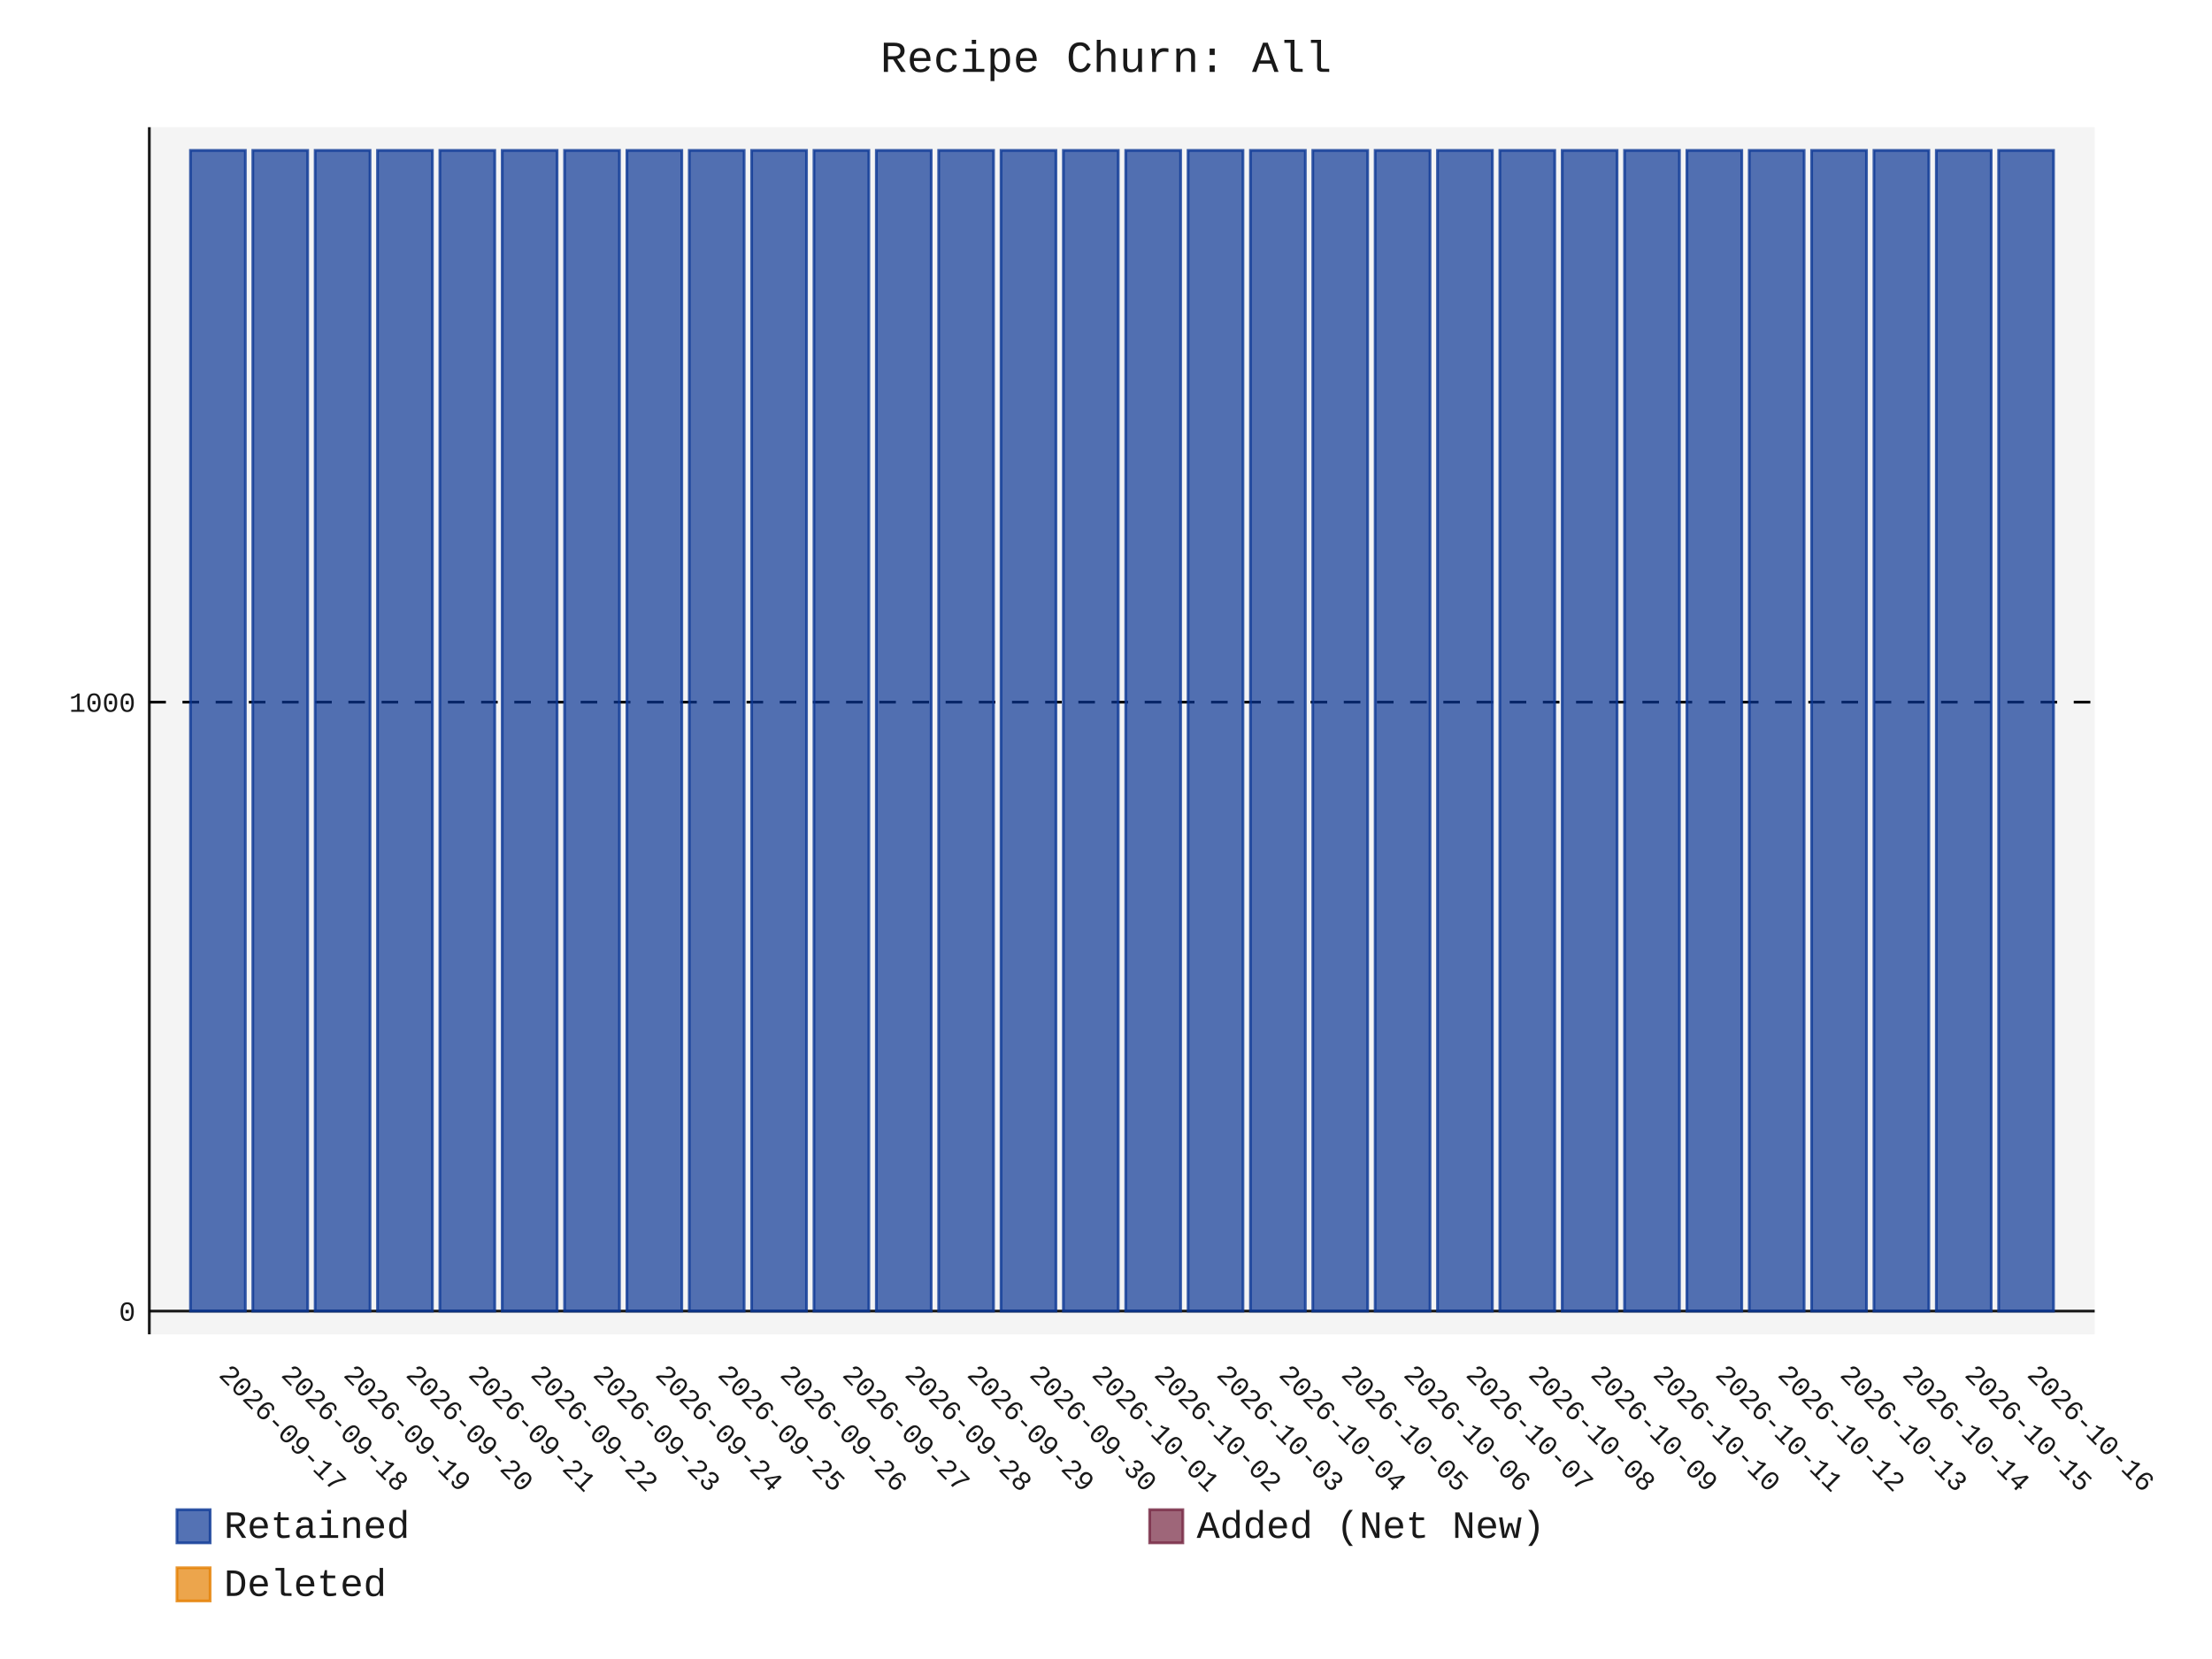
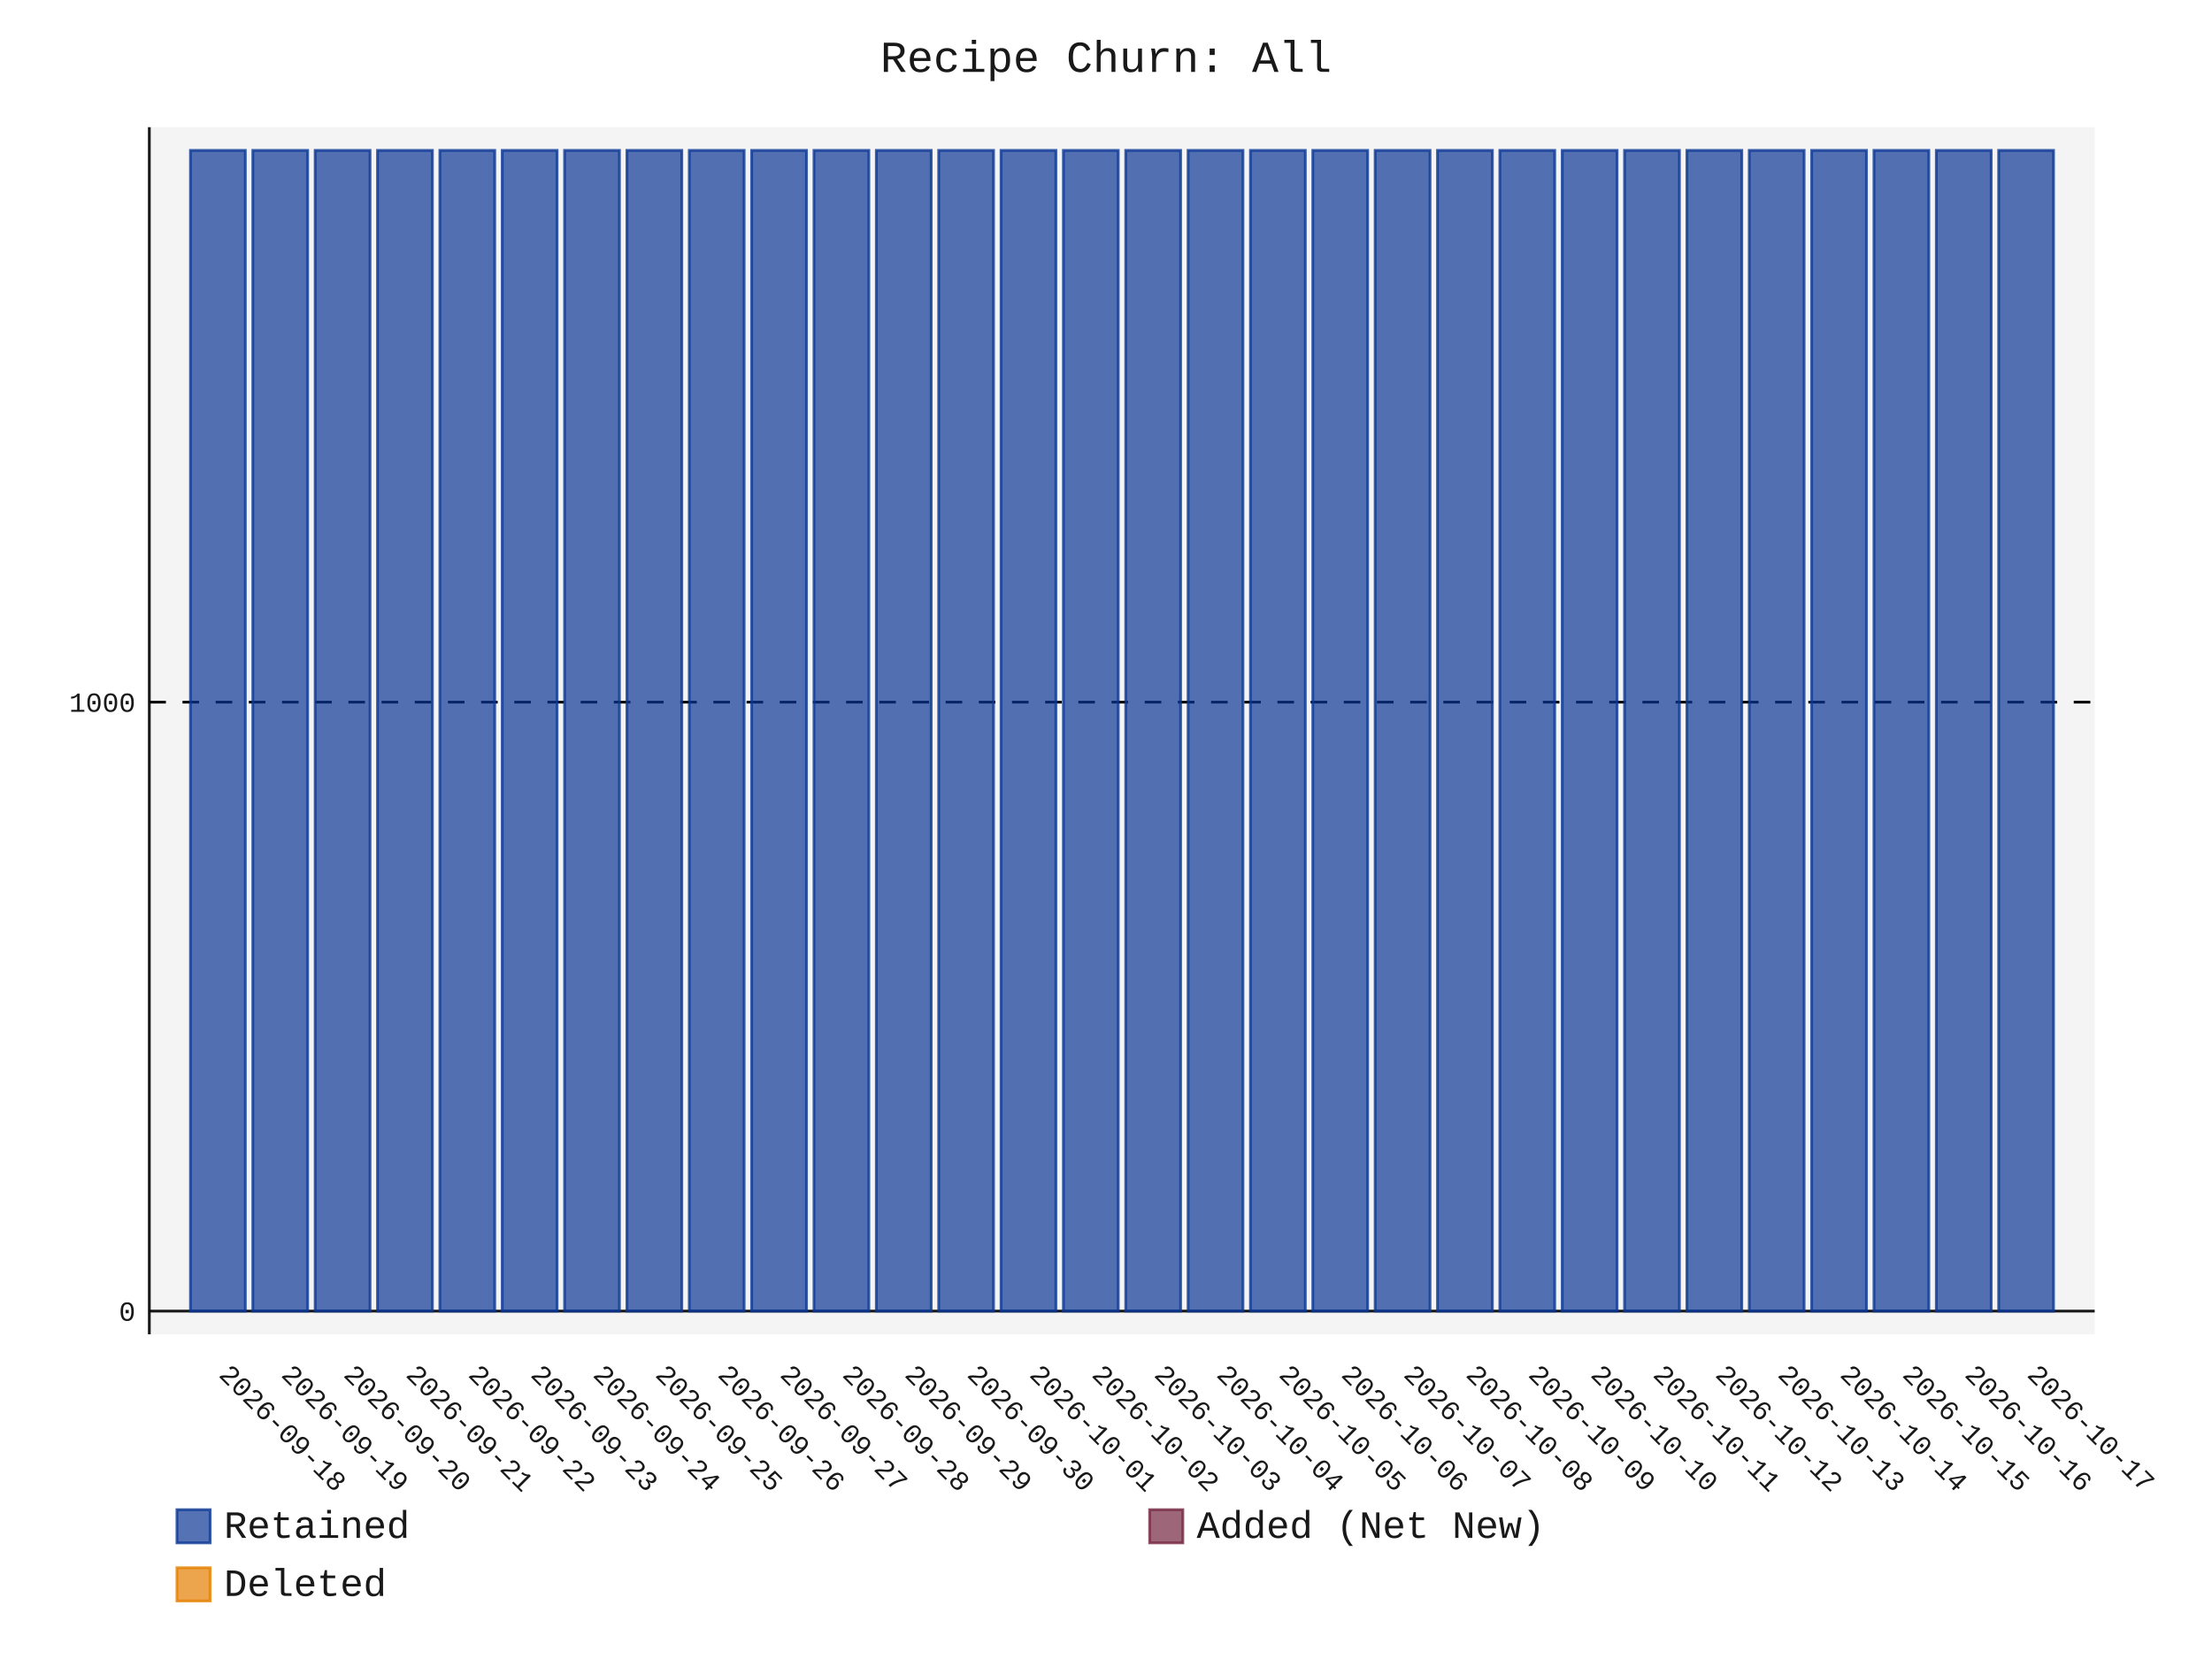
- <svg xmlns="http://www.w3.org/2000/svg" id="chart-6f9cee11-4300-421e-8a34-d2a266b400f6" class="pygal-chart" viewBox="0 0 800 600">
+ <svg xmlns="http://www.w3.org/2000/svg" id="chart-db67c842-1d50-45e3-83c5-70b9e9011704" class="pygal-chart" viewBox="0 0 800 600">
  <defs>
-     <style type="text/css">#chart-6f9cee11-4300-421e-8a34-d2a266b400f6{-webkit-user-select:none;-webkit-font-smoothing:antialiased;font-family:Consolas,"Liberation Mono",Menlo,Courier,monospace}#chart-6f9cee11-4300-421e-8a34-d2a266b400f6 .title{font-family:Consolas,"Liberation Mono",Menlo,Courier,monospace;font-size:16px}#chart-6f9cee11-4300-421e-8a34-d2a266b400f6 .legends .legend text{font-family:Consolas,"Liberation Mono",Menlo,Courier,monospace;font-size:14px}#chart-6f9cee11-4300-421e-8a34-d2a266b400f6 .axis text{font-family:Consolas,"Liberation Mono",Menlo,Courier,monospace;font-size:10px}#chart-6f9cee11-4300-421e-8a34-d2a266b400f6 .axis text.major{font-family:Consolas,"Liberation Mono",Menlo,Courier,monospace;font-size:10px}#chart-6f9cee11-4300-421e-8a34-d2a266b400f6 .text-overlay text.value{font-family:Consolas,"Liberation Mono",Menlo,Courier,monospace;font-size:16px}#chart-6f9cee11-4300-421e-8a34-d2a266b400f6 .text-overlay text.label{font-family:Consolas,"Liberation Mono",Menlo,Courier,monospace;font-size:10px}#chart-6f9cee11-4300-421e-8a34-d2a266b400f6 .tooltip{font-family:Consolas,"Liberation Mono",Menlo,Courier,monospace;font-size:14px}#chart-6f9cee11-4300-421e-8a34-d2a266b400f6 text.no_data{font-family:Consolas,"Liberation Mono",Menlo,Courier,monospace;font-size:64px}
- #chart-6f9cee11-4300-421e-8a34-d2a266b400f6{background-color:transparent}#chart-6f9cee11-4300-421e-8a34-d2a266b400f6 path,#chart-6f9cee11-4300-421e-8a34-d2a266b400f6 line,#chart-6f9cee11-4300-421e-8a34-d2a266b400f6 rect,#chart-6f9cee11-4300-421e-8a34-d2a266b400f6 circle{-webkit-transition:150ms;-moz-transition:150ms;transition:150ms}#chart-6f9cee11-4300-421e-8a34-d2a266b400f6 .graph &gt; .background{fill:transparent}#chart-6f9cee11-4300-421e-8a34-d2a266b400f6 .plot &gt; .background{fill:rgba(240,240,240,0.7)}#chart-6f9cee11-4300-421e-8a34-d2a266b400f6 .graph{fill:rgba(0,0,0,0.9)}#chart-6f9cee11-4300-421e-8a34-d2a266b400f6 text.no_data{fill:rgba(0,0,0,0.9)}#chart-6f9cee11-4300-421e-8a34-d2a266b400f6 .title{fill:rgba(0,0,0,0.9)}#chart-6f9cee11-4300-421e-8a34-d2a266b400f6 .legends .legend text{fill:rgba(0,0,0,0.9)}#chart-6f9cee11-4300-421e-8a34-d2a266b400f6 .legends .legend:hover text{fill:rgba(0,0,0,0.9)}#chart-6f9cee11-4300-421e-8a34-d2a266b400f6 .axis .line{stroke:rgba(0,0,0,0.9)}#chart-6f9cee11-4300-421e-8a34-d2a266b400f6 .axis .guide.line{stroke:rgba(0,0,0,0.5)}#chart-6f9cee11-4300-421e-8a34-d2a266b400f6 .axis .major.line{stroke:rgba(0,0,0,0.9)}#chart-6f9cee11-4300-421e-8a34-d2a266b400f6 .axis text.major{fill:rgba(0,0,0,0.9)}#chart-6f9cee11-4300-421e-8a34-d2a266b400f6 .axis.y .guides:hover .guide.line,#chart-6f9cee11-4300-421e-8a34-d2a266b400f6 .line-graph .axis.x .guides:hover .guide.line,#chart-6f9cee11-4300-421e-8a34-d2a266b400f6 .stackedline-graph .axis.x .guides:hover .guide.line,#chart-6f9cee11-4300-421e-8a34-d2a266b400f6 .xy-graph .axis.x .guides:hover .guide.line{stroke:rgba(0,0,0,0.9)}#chart-6f9cee11-4300-421e-8a34-d2a266b400f6 .axis .guides:hover text{fill:rgba(0,0,0,0.9)}#chart-6f9cee11-4300-421e-8a34-d2a266b400f6 .reactive{fill-opacity:.7;stroke-opacity:.8;stroke-width:1}#chart-6f9cee11-4300-421e-8a34-d2a266b400f6 .ci{stroke:rgba(0,0,0,0.9)}#chart-6f9cee11-4300-421e-8a34-d2a266b400f6 .reactive.active,#chart-6f9cee11-4300-421e-8a34-d2a266b400f6 .active .reactive{fill-opacity:.8;stroke-opacity:.9;stroke-width:4}#chart-6f9cee11-4300-421e-8a34-d2a266b400f6 .ci .reactive.active{stroke-width:1.5}#chart-6f9cee11-4300-421e-8a34-d2a266b400f6 .series text{fill:rgba(0,0,0,0.9)}#chart-6f9cee11-4300-421e-8a34-d2a266b400f6 .tooltip rect{fill:rgba(240,240,240,0.7);stroke:rgba(0,0,0,0.9);-webkit-transition:opacity 150ms;-moz-transition:opacity 150ms;transition:opacity 150ms}#chart-6f9cee11-4300-421e-8a34-d2a266b400f6 .tooltip .label{fill:rgba(0,0,0,0.9)}#chart-6f9cee11-4300-421e-8a34-d2a266b400f6 .tooltip .label{fill:rgba(0,0,0,0.9)}#chart-6f9cee11-4300-421e-8a34-d2a266b400f6 .tooltip .legend{font-size:.8em;fill:rgba(0,0,0,0.5)}#chart-6f9cee11-4300-421e-8a34-d2a266b400f6 .tooltip .x_label{font-size:.6em;fill:rgba(0,0,0,0.9)}#chart-6f9cee11-4300-421e-8a34-d2a266b400f6 .tooltip .xlink{font-size:.5em;text-decoration:underline}#chart-6f9cee11-4300-421e-8a34-d2a266b400f6 .tooltip .value{font-size:1.5em}#chart-6f9cee11-4300-421e-8a34-d2a266b400f6 .bound{font-size:.5em}#chart-6f9cee11-4300-421e-8a34-d2a266b400f6 .max-value{font-size:.75em;fill:rgba(0,0,0,0.5)}#chart-6f9cee11-4300-421e-8a34-d2a266b400f6 .map-element{fill:rgba(240,240,240,0.7);stroke:rgba(0,0,0,0.5) !important}#chart-6f9cee11-4300-421e-8a34-d2a266b400f6 .map-element .reactive{fill-opacity:inherit;stroke-opacity:inherit}#chart-6f9cee11-4300-421e-8a34-d2a266b400f6 .color-0,#chart-6f9cee11-4300-421e-8a34-d2a266b400f6 .color-0 a:visited{stroke:rgb(12,55,149);fill:rgb(12,55,149)}#chart-6f9cee11-4300-421e-8a34-d2a266b400f6 .color-1,#chart-6f9cee11-4300-421e-8a34-d2a266b400f6 .color-1 a:visited{stroke:rgb(117,38,65);fill:rgb(117,38,65)}#chart-6f9cee11-4300-421e-8a34-d2a266b400f6 .color-2,#chart-6f9cee11-4300-421e-8a34-d2a266b400f6 .color-2 a:visited{stroke:rgb(228,127,0);fill:rgb(228,127,0)}#chart-6f9cee11-4300-421e-8a34-d2a266b400f6 .text-overlay .color-0 text{fill:black}#chart-6f9cee11-4300-421e-8a34-d2a266b400f6 .text-overlay .color-1 text{fill:black}#chart-6f9cee11-4300-421e-8a34-d2a266b400f6 .text-overlay .color-2 text{fill:black}
- #chart-6f9cee11-4300-421e-8a34-d2a266b400f6 text.no_data{text-anchor:middle}#chart-6f9cee11-4300-421e-8a34-d2a266b400f6 .guide.line{fill:none}#chart-6f9cee11-4300-421e-8a34-d2a266b400f6 .centered{text-anchor:middle}#chart-6f9cee11-4300-421e-8a34-d2a266b400f6 .title{text-anchor:middle}#chart-6f9cee11-4300-421e-8a34-d2a266b400f6 .legends .legend text{fill-opacity:1}#chart-6f9cee11-4300-421e-8a34-d2a266b400f6 .axis.x text{text-anchor:middle}#chart-6f9cee11-4300-421e-8a34-d2a266b400f6 .axis.x:not(.web) text[transform]{text-anchor:start}#chart-6f9cee11-4300-421e-8a34-d2a266b400f6 .axis.x:not(.web) text[transform].backwards{text-anchor:end}#chart-6f9cee11-4300-421e-8a34-d2a266b400f6 .axis.y text{text-anchor:end}#chart-6f9cee11-4300-421e-8a34-d2a266b400f6 .axis.y text[transform].backwards{text-anchor:start}#chart-6f9cee11-4300-421e-8a34-d2a266b400f6 .axis.y2 text{text-anchor:start}#chart-6f9cee11-4300-421e-8a34-d2a266b400f6 .axis.y2 text[transform].backwards{text-anchor:end}#chart-6f9cee11-4300-421e-8a34-d2a266b400f6 .axis .guide.line{stroke-dasharray:4,4;stroke:black}#chart-6f9cee11-4300-421e-8a34-d2a266b400f6 .axis .major.guide.line{stroke-dasharray:6,6;stroke:black}#chart-6f9cee11-4300-421e-8a34-d2a266b400f6 .horizontal .axis.y .guide.line,#chart-6f9cee11-4300-421e-8a34-d2a266b400f6 .horizontal .axis.y2 .guide.line,#chart-6f9cee11-4300-421e-8a34-d2a266b400f6 .vertical .axis.x .guide.line{opacity:0}#chart-6f9cee11-4300-421e-8a34-d2a266b400f6 .horizontal .axis.always_show .guide.line,#chart-6f9cee11-4300-421e-8a34-d2a266b400f6 .vertical .axis.always_show .guide.line{opacity:1 !important}#chart-6f9cee11-4300-421e-8a34-d2a266b400f6 .axis.y .guides:hover .guide.line,#chart-6f9cee11-4300-421e-8a34-d2a266b400f6 .axis.y2 .guides:hover .guide.line,#chart-6f9cee11-4300-421e-8a34-d2a266b400f6 .axis.x .guides:hover .guide.line{opacity:1}#chart-6f9cee11-4300-421e-8a34-d2a266b400f6 .axis .guides:hover text{opacity:1}#chart-6f9cee11-4300-421e-8a34-d2a266b400f6 .nofill{fill:none}#chart-6f9cee11-4300-421e-8a34-d2a266b400f6 .subtle-fill{fill-opacity:.2}#chart-6f9cee11-4300-421e-8a34-d2a266b400f6 .dot{stroke-width:1px;fill-opacity:1;stroke-opacity:1}#chart-6f9cee11-4300-421e-8a34-d2a266b400f6 .dot.active{stroke-width:5px}#chart-6f9cee11-4300-421e-8a34-d2a266b400f6 .dot.negative{fill:transparent}#chart-6f9cee11-4300-421e-8a34-d2a266b400f6 text,#chart-6f9cee11-4300-421e-8a34-d2a266b400f6 tspan{stroke:none !important}#chart-6f9cee11-4300-421e-8a34-d2a266b400f6 .series text.active{opacity:1}#chart-6f9cee11-4300-421e-8a34-d2a266b400f6 .tooltip rect{fill-opacity:.95;stroke-width:.5}#chart-6f9cee11-4300-421e-8a34-d2a266b400f6 .tooltip text{fill-opacity:1}#chart-6f9cee11-4300-421e-8a34-d2a266b400f6 .showable{visibility:hidden}#chart-6f9cee11-4300-421e-8a34-d2a266b400f6 .showable.shown{visibility:visible}#chart-6f9cee11-4300-421e-8a34-d2a266b400f6 .gauge-background{fill:rgba(229,229,229,1);stroke:none}#chart-6f9cee11-4300-421e-8a34-d2a266b400f6 .bg-lines{stroke:transparent;stroke-width:2px}</style>
+     <style type="text/css">#chart-db67c842-1d50-45e3-83c5-70b9e9011704{-webkit-user-select:none;-webkit-font-smoothing:antialiased;font-family:Consolas,"Liberation Mono",Menlo,Courier,monospace}#chart-db67c842-1d50-45e3-83c5-70b9e9011704 .title{font-family:Consolas,"Liberation Mono",Menlo,Courier,monospace;font-size:16px}#chart-db67c842-1d50-45e3-83c5-70b9e9011704 .legends .legend text{font-family:Consolas,"Liberation Mono",Menlo,Courier,monospace;font-size:14px}#chart-db67c842-1d50-45e3-83c5-70b9e9011704 .axis text{font-family:Consolas,"Liberation Mono",Menlo,Courier,monospace;font-size:10px}#chart-db67c842-1d50-45e3-83c5-70b9e9011704 .axis text.major{font-family:Consolas,"Liberation Mono",Menlo,Courier,monospace;font-size:10px}#chart-db67c842-1d50-45e3-83c5-70b9e9011704 .text-overlay text.value{font-family:Consolas,"Liberation Mono",Menlo,Courier,monospace;font-size:16px}#chart-db67c842-1d50-45e3-83c5-70b9e9011704 .text-overlay text.label{font-family:Consolas,"Liberation Mono",Menlo,Courier,monospace;font-size:10px}#chart-db67c842-1d50-45e3-83c5-70b9e9011704 .tooltip{font-family:Consolas,"Liberation Mono",Menlo,Courier,monospace;font-size:14px}#chart-db67c842-1d50-45e3-83c5-70b9e9011704 text.no_data{font-family:Consolas,"Liberation Mono",Menlo,Courier,monospace;font-size:64px}
+ #chart-db67c842-1d50-45e3-83c5-70b9e9011704{background-color:transparent}#chart-db67c842-1d50-45e3-83c5-70b9e9011704 path,#chart-db67c842-1d50-45e3-83c5-70b9e9011704 line,#chart-db67c842-1d50-45e3-83c5-70b9e9011704 rect,#chart-db67c842-1d50-45e3-83c5-70b9e9011704 circle{-webkit-transition:150ms;-moz-transition:150ms;transition:150ms}#chart-db67c842-1d50-45e3-83c5-70b9e9011704 .graph &gt; .background{fill:transparent}#chart-db67c842-1d50-45e3-83c5-70b9e9011704 .plot &gt; .background{fill:rgba(240,240,240,0.7)}#chart-db67c842-1d50-45e3-83c5-70b9e9011704 .graph{fill:rgba(0,0,0,0.9)}#chart-db67c842-1d50-45e3-83c5-70b9e9011704 text.no_data{fill:rgba(0,0,0,0.9)}#chart-db67c842-1d50-45e3-83c5-70b9e9011704 .title{fill:rgba(0,0,0,0.9)}#chart-db67c842-1d50-45e3-83c5-70b9e9011704 .legends .legend text{fill:rgba(0,0,0,0.9)}#chart-db67c842-1d50-45e3-83c5-70b9e9011704 .legends .legend:hover text{fill:rgba(0,0,0,0.9)}#chart-db67c842-1d50-45e3-83c5-70b9e9011704 .axis .line{stroke:rgba(0,0,0,0.9)}#chart-db67c842-1d50-45e3-83c5-70b9e9011704 .axis .guide.line{stroke:rgba(0,0,0,0.5)}#chart-db67c842-1d50-45e3-83c5-70b9e9011704 .axis .major.line{stroke:rgba(0,0,0,0.9)}#chart-db67c842-1d50-45e3-83c5-70b9e9011704 .axis text.major{fill:rgba(0,0,0,0.9)}#chart-db67c842-1d50-45e3-83c5-70b9e9011704 .axis.y .guides:hover .guide.line,#chart-db67c842-1d50-45e3-83c5-70b9e9011704 .line-graph .axis.x .guides:hover .guide.line,#chart-db67c842-1d50-45e3-83c5-70b9e9011704 .stackedline-graph .axis.x .guides:hover .guide.line,#chart-db67c842-1d50-45e3-83c5-70b9e9011704 .xy-graph .axis.x .guides:hover .guide.line{stroke:rgba(0,0,0,0.9)}#chart-db67c842-1d50-45e3-83c5-70b9e9011704 .axis .guides:hover text{fill:rgba(0,0,0,0.9)}#chart-db67c842-1d50-45e3-83c5-70b9e9011704 .reactive{fill-opacity:.7;stroke-opacity:.8;stroke-width:1}#chart-db67c842-1d50-45e3-83c5-70b9e9011704 .ci{stroke:rgba(0,0,0,0.9)}#chart-db67c842-1d50-45e3-83c5-70b9e9011704 .reactive.active,#chart-db67c842-1d50-45e3-83c5-70b9e9011704 .active .reactive{fill-opacity:.8;stroke-opacity:.9;stroke-width:4}#chart-db67c842-1d50-45e3-83c5-70b9e9011704 .ci .reactive.active{stroke-width:1.5}#chart-db67c842-1d50-45e3-83c5-70b9e9011704 .series text{fill:rgba(0,0,0,0.9)}#chart-db67c842-1d50-45e3-83c5-70b9e9011704 .tooltip rect{fill:rgba(240,240,240,0.7);stroke:rgba(0,0,0,0.9);-webkit-transition:opacity 150ms;-moz-transition:opacity 150ms;transition:opacity 150ms}#chart-db67c842-1d50-45e3-83c5-70b9e9011704 .tooltip .label{fill:rgba(0,0,0,0.9)}#chart-db67c842-1d50-45e3-83c5-70b9e9011704 .tooltip .label{fill:rgba(0,0,0,0.9)}#chart-db67c842-1d50-45e3-83c5-70b9e9011704 .tooltip .legend{font-size:.8em;fill:rgba(0,0,0,0.5)}#chart-db67c842-1d50-45e3-83c5-70b9e9011704 .tooltip .x_label{font-size:.6em;fill:rgba(0,0,0,0.9)}#chart-db67c842-1d50-45e3-83c5-70b9e9011704 .tooltip .xlink{font-size:.5em;text-decoration:underline}#chart-db67c842-1d50-45e3-83c5-70b9e9011704 .tooltip .value{font-size:1.5em}#chart-db67c842-1d50-45e3-83c5-70b9e9011704 .bound{font-size:.5em}#chart-db67c842-1d50-45e3-83c5-70b9e9011704 .max-value{font-size:.75em;fill:rgba(0,0,0,0.5)}#chart-db67c842-1d50-45e3-83c5-70b9e9011704 .map-element{fill:rgba(240,240,240,0.7);stroke:rgba(0,0,0,0.5) !important}#chart-db67c842-1d50-45e3-83c5-70b9e9011704 .map-element .reactive{fill-opacity:inherit;stroke-opacity:inherit}#chart-db67c842-1d50-45e3-83c5-70b9e9011704 .color-0,#chart-db67c842-1d50-45e3-83c5-70b9e9011704 .color-0 a:visited{stroke:rgb(12,55,149);fill:rgb(12,55,149)}#chart-db67c842-1d50-45e3-83c5-70b9e9011704 .color-1,#chart-db67c842-1d50-45e3-83c5-70b9e9011704 .color-1 a:visited{stroke:rgb(117,38,65);fill:rgb(117,38,65)}#chart-db67c842-1d50-45e3-83c5-70b9e9011704 .color-2,#chart-db67c842-1d50-45e3-83c5-70b9e9011704 .color-2 a:visited{stroke:rgb(228,127,0);fill:rgb(228,127,0)}#chart-db67c842-1d50-45e3-83c5-70b9e9011704 .text-overlay .color-0 text{fill:black}#chart-db67c842-1d50-45e3-83c5-70b9e9011704 .text-overlay .color-1 text{fill:black}#chart-db67c842-1d50-45e3-83c5-70b9e9011704 .text-overlay .color-2 text{fill:black}
+ #chart-db67c842-1d50-45e3-83c5-70b9e9011704 text.no_data{text-anchor:middle}#chart-db67c842-1d50-45e3-83c5-70b9e9011704 .guide.line{fill:none}#chart-db67c842-1d50-45e3-83c5-70b9e9011704 .centered{text-anchor:middle}#chart-db67c842-1d50-45e3-83c5-70b9e9011704 .title{text-anchor:middle}#chart-db67c842-1d50-45e3-83c5-70b9e9011704 .legends .legend text{fill-opacity:1}#chart-db67c842-1d50-45e3-83c5-70b9e9011704 .axis.x text{text-anchor:middle}#chart-db67c842-1d50-45e3-83c5-70b9e9011704 .axis.x:not(.web) text[transform]{text-anchor:start}#chart-db67c842-1d50-45e3-83c5-70b9e9011704 .axis.x:not(.web) text[transform].backwards{text-anchor:end}#chart-db67c842-1d50-45e3-83c5-70b9e9011704 .axis.y text{text-anchor:end}#chart-db67c842-1d50-45e3-83c5-70b9e9011704 .axis.y text[transform].backwards{text-anchor:start}#chart-db67c842-1d50-45e3-83c5-70b9e9011704 .axis.y2 text{text-anchor:start}#chart-db67c842-1d50-45e3-83c5-70b9e9011704 .axis.y2 text[transform].backwards{text-anchor:end}#chart-db67c842-1d50-45e3-83c5-70b9e9011704 .axis .guide.line{stroke-dasharray:4,4;stroke:black}#chart-db67c842-1d50-45e3-83c5-70b9e9011704 .axis .major.guide.line{stroke-dasharray:6,6;stroke:black}#chart-db67c842-1d50-45e3-83c5-70b9e9011704 .horizontal .axis.y .guide.line,#chart-db67c842-1d50-45e3-83c5-70b9e9011704 .horizontal .axis.y2 .guide.line,#chart-db67c842-1d50-45e3-83c5-70b9e9011704 .vertical .axis.x .guide.line{opacity:0}#chart-db67c842-1d50-45e3-83c5-70b9e9011704 .horizontal .axis.always_show .guide.line,#chart-db67c842-1d50-45e3-83c5-70b9e9011704 .vertical .axis.always_show .guide.line{opacity:1 !important}#chart-db67c842-1d50-45e3-83c5-70b9e9011704 .axis.y .guides:hover .guide.line,#chart-db67c842-1d50-45e3-83c5-70b9e9011704 .axis.y2 .guides:hover .guide.line,#chart-db67c842-1d50-45e3-83c5-70b9e9011704 .axis.x .guides:hover .guide.line{opacity:1}#chart-db67c842-1d50-45e3-83c5-70b9e9011704 .axis .guides:hover text{opacity:1}#chart-db67c842-1d50-45e3-83c5-70b9e9011704 .nofill{fill:none}#chart-db67c842-1d50-45e3-83c5-70b9e9011704 .subtle-fill{fill-opacity:.2}#chart-db67c842-1d50-45e3-83c5-70b9e9011704 .dot{stroke-width:1px;fill-opacity:1;stroke-opacity:1}#chart-db67c842-1d50-45e3-83c5-70b9e9011704 .dot.active{stroke-width:5px}#chart-db67c842-1d50-45e3-83c5-70b9e9011704 .dot.negative{fill:transparent}#chart-db67c842-1d50-45e3-83c5-70b9e9011704 text,#chart-db67c842-1d50-45e3-83c5-70b9e9011704 tspan{stroke:none !important}#chart-db67c842-1d50-45e3-83c5-70b9e9011704 .series text.active{opacity:1}#chart-db67c842-1d50-45e3-83c5-70b9e9011704 .tooltip rect{fill-opacity:.95;stroke-width:.5}#chart-db67c842-1d50-45e3-83c5-70b9e9011704 .tooltip text{fill-opacity:1}#chart-db67c842-1d50-45e3-83c5-70b9e9011704 .showable{visibility:hidden}#chart-db67c842-1d50-45e3-83c5-70b9e9011704 .showable.shown{visibility:visible}#chart-db67c842-1d50-45e3-83c5-70b9e9011704 .gauge-background{fill:rgba(229,229,229,1);stroke:none}#chart-db67c842-1d50-45e3-83c5-70b9e9011704 .bg-lines{stroke:transparent;stroke-width:2px}</style>
  </defs>
  <g class="graph stackedbar-graph vertical">
    <rect x="0" y="0" width="800" height="600" class="background" />
    <g transform="translate(54, 46)" class="plot">
      <rect x="0" y="0" width="703.574" height="436.574" class="background" />
      <g class="axis y always_show">
        <g class="guides">
          <path d="M0 428.178 h703.574" class="axis major line" />
          <text x="-5" y="431.678" class="major">0</text>
        </g>
        <g class="guides">
          <path d="M0 207.935 h703.574" class="major guide line" />
          <text x="-5" y="211.435" class="major">1000</text>
        </g>
      </g>
      <g class="axis x">
        <path d="M0 0 v436.574" class="line" />
        <g class="guides">
          <path d="M24.805 0 v436.574" class="guide line" />
-           <text x="24.805" y="451.574" class="" transform="rotate(45 24.80548 451.5736)">2026-09-17</text>
+           <text x="24.805" y="451.574" class="" transform="rotate(45 24.80548 451.5736)">2026-09-18</text>
        </g>
        <g class="guides">
          <path d="M47.356 0 v436.574" class="guide line" />
-           <text x="47.356" y="451.574" class="" transform="rotate(45 47.35592 451.5736)">2026-09-18</text>
+           <text x="47.356" y="451.574" class="" transform="rotate(45 47.35592 451.5736)">2026-09-19</text>
        </g>
        <g class="guides">
          <path d="M69.906 0 v436.574" class="guide line" />
-           <text x="69.906" y="451.574" class="" transform="rotate(45 69.90635 451.5736)">2026-09-19</text>
+           <text x="69.906" y="451.574" class="" transform="rotate(45 69.90635 451.5736)">2026-09-20</text>
        </g>
        <g class="guides">
          <path d="M92.457 0 v436.574" class="guide line" />
-           <text x="92.457" y="451.574" class="" transform="rotate(45 92.45679 451.5736)">2026-09-20</text>
+           <text x="92.457" y="451.574" class="" transform="rotate(45 92.45679 451.5736)">2026-09-21</text>
        </g>
        <g class="guides">
          <path d="M115.007 0 v436.574" class="guide line" />
-           <text x="115.007" y="451.574" class="" transform="rotate(45 115.0072 451.5736)">2026-09-21</text>
+           <text x="115.007" y="451.574" class="" transform="rotate(45 115.0072 451.5736)">2026-09-22</text>
        </g>
        <g class="guides">
          <path d="M137.558 0 v436.574" class="guide line" />
-           <text x="137.558" y="451.574" class="" transform="rotate(45 137.5577 451.5736)">2026-09-22</text>
+           <text x="137.558" y="451.574" class="" transform="rotate(45 137.5577 451.5736)">2026-09-23</text>
        </g>
        <g class="guides">
          <path d="M160.108 0 v436.574" class="guide line" />
-           <text x="160.108" y="451.574" class="" transform="rotate(45 160.1081 451.5736)">2026-09-23</text>
+           <text x="160.108" y="451.574" class="" transform="rotate(45 160.1081 451.5736)">2026-09-24</text>
        </g>
        <g class="guides">
          <path d="M182.659 0 v436.574" class="guide line" />
-           <text x="182.659" y="451.574" class="" transform="rotate(45 182.6585 451.5736)">2026-09-24</text>
+           <text x="182.659" y="451.574" class="" transform="rotate(45 182.6585 451.5736)">2026-09-25</text>
        </g>
        <g class="guides">
          <path d="M205.209 0 v436.574" class="guide line" />
-           <text x="205.209" y="451.574" class="" transform="rotate(45 205.209 451.5736)">2026-09-25</text>
+           <text x="205.209" y="451.574" class="" transform="rotate(45 205.209 451.5736)">2026-09-26</text>
        </g>
        <g class="guides">
          <path d="M227.759 0 v436.574" class="guide line" />
-           <text x="227.759" y="451.574" class="" transform="rotate(45 227.7594 451.5736)">2026-09-26</text>
+           <text x="227.759" y="451.574" class="" transform="rotate(45 227.7594 451.5736)">2026-09-27</text>
        </g>
        <g class="guides">
          <path d="M250.31 0 v436.574" class="guide line" />
-           <text x="250.31" y="451.574" class="" transform="rotate(45 250.3098 451.5736)">2026-09-27</text>
+           <text x="250.31" y="451.574" class="" transform="rotate(45 250.3098 451.5736)">2026-09-28</text>
        </g>
        <g class="guides">
          <path d="M272.86 0 v436.574" class="guide line" />
-           <text x="272.86" y="451.574" class="" transform="rotate(45 272.8603 451.5736)">2026-09-28</text>
+           <text x="272.86" y="451.574" class="" transform="rotate(45 272.8603 451.5736)">2026-09-29</text>
        </g>
        <g class="guides">
          <path d="M295.411 0 v436.574" class="guide line" />
-           <text x="295.411" y="451.574" class="" transform="rotate(45 295.4107 451.5736)">2026-09-29</text>
+           <text x="295.411" y="451.574" class="" transform="rotate(45 295.4107 451.5736)">2026-09-30</text>
        </g>
        <g class="guides">
          <path d="M317.961 0 v436.574" class="guide line" />
-           <text x="317.961" y="451.574" class="" transform="rotate(45 317.9611 451.5736)">2026-09-30</text>
+           <text x="317.961" y="451.574" class="" transform="rotate(45 317.9611 451.5736)">2026-10-01</text>
        </g>
        <g class="guides">
          <path d="M340.512 0 v436.574" class="guide line" />
-           <text x="340.512" y="451.574" class="" transform="rotate(45 340.5116 451.5736)">2026-10-01</text>
+           <text x="340.512" y="451.574" class="" transform="rotate(45 340.5116 451.5736)">2026-10-02</text>
        </g>
        <g class="guides">
          <path d="M363.062 0 v436.574" class="guide line" />
-           <text x="363.062" y="451.574" class="" transform="rotate(45 363.062 451.5736)">2026-10-02</text>
+           <text x="363.062" y="451.574" class="" transform="rotate(45 363.062 451.5736)">2026-10-03</text>
        </g>
        <g class="guides">
          <path d="M385.612 0 v436.574" class="guide line" />
-           <text x="385.612" y="451.574" class="" transform="rotate(45 385.6125 451.5736)">2026-10-03</text>
+           <text x="385.612" y="451.574" class="" transform="rotate(45 385.6125 451.5736)">2026-10-04</text>
        </g>
        <g class="guides">
          <path d="M408.163 0 v436.574" class="guide line" />
-           <text x="408.163" y="451.574" class="" transform="rotate(45 408.1629 451.5736)">2026-10-04</text>
+           <text x="408.163" y="451.574" class="" transform="rotate(45 408.1629 451.5736)">2026-10-05</text>
        </g>
        <g class="guides">
          <path d="M430.713 0 v436.574" class="guide line" />
-           <text x="430.713" y="451.574" class="" transform="rotate(45 430.7133 451.5736)">2026-10-05</text>
+           <text x="430.713" y="451.574" class="" transform="rotate(45 430.7133 451.5736)">2026-10-06</text>
        </g>
        <g class="guides">
          <path d="M453.264 0 v436.574" class="guide line" />
-           <text x="453.264" y="451.574" class="" transform="rotate(45 453.2638 451.5736)">2026-10-06</text>
+           <text x="453.264" y="451.574" class="" transform="rotate(45 453.2638 451.5736)">2026-10-07</text>
        </g>
        <g class="guides">
          <path d="M475.814 0 v436.574" class="guide line" />
-           <text x="475.814" y="451.574" class="" transform="rotate(45 475.8142 451.5736)">2026-10-07</text>
+           <text x="475.814" y="451.574" class="" transform="rotate(45 475.8142 451.5736)">2026-10-08</text>
        </g>
        <g class="guides">
          <path d="M498.365 0 v436.574" class="guide line" />
-           <text x="498.365" y="451.574" class="" transform="rotate(45 498.3646 451.5736)">2026-10-08</text>
+           <text x="498.365" y="451.574" class="" transform="rotate(45 498.3646 451.5736)">2026-10-09</text>
        </g>
        <g class="guides">
          <path d="M520.915 0 v436.574" class="guide line" />
-           <text x="520.915" y="451.574" class="" transform="rotate(45 520.9151 451.5736)">2026-10-09</text>
+           <text x="520.915" y="451.574" class="" transform="rotate(45 520.9151 451.5736)">2026-10-10</text>
        </g>
        <g class="guides">
          <path d="M543.466 0 v436.574" class="guide line" />
-           <text x="543.465" y="451.574" class="" transform="rotate(45 543.4655 451.5736)">2026-10-10</text>
+           <text x="543.465" y="451.574" class="" transform="rotate(45 543.4655 451.5736)">2026-10-11</text>
        </g>
        <g class="guides">
          <path d="M566.016 0 v436.574" class="guide line" />
-           <text x="566.016" y="451.574" class="" transform="rotate(45 566.0159 451.5736)">2026-10-11</text>
+           <text x="566.016" y="451.574" class="" transform="rotate(45 566.0159 451.5736)">2026-10-12</text>
        </g>
        <g class="guides">
          <path d="M588.566 0 v436.574" class="guide line" />
-           <text x="588.566" y="451.574" class="" transform="rotate(45 588.5664 451.5736)">2026-10-12</text>
+           <text x="588.566" y="451.574" class="" transform="rotate(45 588.5664 451.5736)">2026-10-13</text>
        </g>
        <g class="guides">
          <path d="M611.117 0 v436.574" class="guide line" />
-           <text x="611.117" y="451.574" class="" transform="rotate(45 611.1168 451.5736)">2026-10-13</text>
+           <text x="611.117" y="451.574" class="" transform="rotate(45 611.1168 451.5736)">2026-10-14</text>
        </g>
        <g class="guides">
          <path d="M633.667 0 v436.574" class="guide line" />
-           <text x="633.667" y="451.574" class="" transform="rotate(45 633.6672 451.5736)">2026-10-14</text>
+           <text x="633.667" y="451.574" class="" transform="rotate(45 633.6672 451.5736)">2026-10-15</text>
        </g>
        <g class="guides">
          <path d="M656.218 0 v436.574" class="guide line" />
-           <text x="656.218" y="451.574" class="" transform="rotate(45 656.2177 451.5736)">2026-10-15</text>
+           <text x="656.218" y="451.574" class="" transform="rotate(45 656.2177 451.5736)">2026-10-16</text>
        </g>
        <g class="guides">
          <path d="M678.768 0 v436.574" class="guide line" />
-           <text x="678.768" y="451.574" class="" transform="rotate(45 678.7681 451.5736)">2026-10-16</text>
+           <text x="678.768" y="451.574" class="" transform="rotate(45 678.7681 451.5736)">2026-10-17</text>
        </g>
      </g>
      <g class="series serie-0 color-0">
        <g class="bars">
          <g class="bar">
            <rect x="14.883" y="8.396" rx="0" ry="0" width="19.844" height="419.782" class="rect reactive tooltip-trigger" />
          </g>
          <g class="bar">
            <rect x="37.434" y="8.396" rx="0" ry="0" width="19.844" height="419.782" class="rect reactive tooltip-trigger" />
          </g>
          <g class="bar">
            <rect x="59.984" y="8.396" rx="0" ry="0" width="19.844" height="419.782" class="rect reactive tooltip-trigger" />
          </g>
          <g class="bar">
            <rect x="82.535" y="8.396" rx="0" ry="0" width="19.844" height="419.782" class="rect reactive tooltip-trigger" />
          </g>
          <g class="bar">
            <rect x="105.085" y="8.396" rx="0" ry="0" width="19.844" height="419.782" class="rect reactive tooltip-trigger" />
          </g>
          <g class="bar">
            <rect x="127.635" y="8.396" rx="0" ry="0" width="19.844" height="419.782" class="rect reactive tooltip-trigger" />
          </g>
          <g class="bar">
            <rect x="150.186" y="8.396" rx="0" ry="0" width="19.844" height="419.782" class="rect reactive tooltip-trigger" />
          </g>
          <g class="bar">
            <rect x="172.736" y="8.396" rx="0" ry="0" width="19.844" height="419.782" class="rect reactive tooltip-trigger" />
          </g>
          <g class="bar">
            <rect x="195.287" y="8.396" rx="0" ry="0" width="19.844" height="419.782" class="rect reactive tooltip-trigger" />
          </g>
          <g class="bar">
            <rect x="217.837" y="8.396" rx="0" ry="0" width="19.844" height="419.782" class="rect reactive tooltip-trigger" />
          </g>
          <g class="bar">
            <rect x="240.388" y="8.396" rx="0" ry="0" width="19.844" height="419.782" class="rect reactive tooltip-trigger" />
          </g>
          <g class="bar">
            <rect x="262.938" y="8.396" rx="0" ry="0" width="19.844" height="419.782" class="rect reactive tooltip-trigger" />
          </g>
          <g class="bar">
            <rect x="285.489" y="8.396" rx="0" ry="0" width="19.844" height="419.782" class="rect reactive tooltip-trigger" />
          </g>
          <g class="bar">
            <rect x="308.039" y="8.396" rx="0" ry="0" width="19.844" height="419.782" class="rect reactive tooltip-trigger" />
          </g>
          <g class="bar">
            <rect x="330.589" y="8.396" rx="0" ry="0" width="19.844" height="419.782" class="rect reactive tooltip-trigger" />
          </g>
          <g class="bar">
            <rect x="353.14" y="8.396" rx="0" ry="0" width="19.844" height="419.782" class="rect reactive tooltip-trigger" />
          </g>
          <g class="bar">
            <rect x="375.69" y="8.396" rx="0" ry="0" width="19.844" height="419.782" class="rect reactive tooltip-trigger" />
          </g>
          <g class="bar">
            <rect x="398.241" y="8.396" rx="0" ry="0" width="19.844" height="419.782" class="rect reactive tooltip-trigger" />
          </g>
          <g class="bar">
            <rect x="420.791" y="8.396" rx="0" ry="0" width="19.844" height="419.782" class="rect reactive tooltip-trigger" />
          </g>
          <g class="bar">
            <rect x="443.342" y="8.396" rx="0" ry="0" width="19.844" height="419.782" class="rect reactive tooltip-trigger" />
          </g>
          <g class="bar">
            <rect x="465.892" y="8.396" rx="0" ry="0" width="19.844" height="419.782" class="rect reactive tooltip-trigger" />
          </g>
          <g class="bar">
            <rect x="488.442" y="8.396" rx="0" ry="0" width="19.844" height="419.782" class="rect reactive tooltip-trigger" />
          </g>
          <g class="bar">
            <rect x="510.993" y="8.396" rx="0" ry="0" width="19.844" height="419.782" class="rect reactive tooltip-trigger" />
          </g>
          <g class="bar">
            <rect x="533.543" y="8.396" rx="0" ry="0" width="19.844" height="419.782" class="rect reactive tooltip-trigger" />
          </g>
          <g class="bar">
            <rect x="556.094" y="8.396" rx="0" ry="0" width="19.844" height="419.782" class="rect reactive tooltip-trigger" />
          </g>
          <g class="bar">
            <rect x="578.644" y="8.396" rx="0" ry="0" width="19.844" height="419.782" class="rect reactive tooltip-trigger" />
          </g>
          <g class="bar">
            <rect x="601.195" y="8.396" rx="0" ry="0" width="19.844" height="419.782" class="rect reactive tooltip-trigger" />
          </g>
          <g class="bar">
            <rect x="623.745" y="8.396" rx="0" ry="0" width="19.844" height="419.782" class="rect reactive tooltip-trigger" />
          </g>
          <g class="bar">
            <rect x="646.295" y="8.396" rx="0" ry="0" width="19.844" height="419.782" class="rect reactive tooltip-trigger" />
          </g>
          <g class="bar">
            <rect x="668.846" y="8.396" rx="0" ry="0" width="19.844" height="419.782" class="rect reactive tooltip-trigger" />
          </g>
        </g>
      </g>
      <g class="series serie-1 color-1">
        <g class="bars">
          <g class="bar">
            <rect x="14.883" y="8.396" rx="0" ry="0" width="19.844" height="0.0" class="rect reactive tooltip-trigger" />
          </g>
          <g class="bar">
            <rect x="37.434" y="8.396" rx="0" ry="0" width="19.844" height="0.0" class="rect reactive tooltip-trigger" />
          </g>
          <g class="bar">
            <rect x="59.984" y="8.396" rx="0" ry="0" width="19.844" height="0.0" class="rect reactive tooltip-trigger" />
          </g>
          <g class="bar">
            <rect x="82.535" y="8.396" rx="0" ry="0" width="19.844" height="0.0" class="rect reactive tooltip-trigger" />
          </g>
          <g class="bar">
            <rect x="105.085" y="8.396" rx="0" ry="0" width="19.844" height="0.0" class="rect reactive tooltip-trigger" />
          </g>
          <g class="bar">
            <rect x="127.635" y="8.396" rx="0" ry="0" width="19.844" height="0.0" class="rect reactive tooltip-trigger" />
          </g>
          <g class="bar">
            <rect x="150.186" y="8.396" rx="0" ry="0" width="19.844" height="0.0" class="rect reactive tooltip-trigger" />
          </g>
          <g class="bar">
            <rect x="172.736" y="8.396" rx="0" ry="0" width="19.844" height="0.0" class="rect reactive tooltip-trigger" />
          </g>
          <g class="bar">
            <rect x="195.287" y="8.396" rx="0" ry="0" width="19.844" height="0.0" class="rect reactive tooltip-trigger" />
          </g>
          <g class="bar">
            <rect x="217.837" y="8.396" rx="0" ry="0" width="19.844" height="0.0" class="rect reactive tooltip-trigger" />
          </g>
          <g class="bar">
            <rect x="240.388" y="8.396" rx="0" ry="0" width="19.844" height="0.0" class="rect reactive tooltip-trigger" />
          </g>
          <g class="bar">
            <rect x="262.938" y="8.396" rx="0" ry="0" width="19.844" height="0.0" class="rect reactive tooltip-trigger" />
          </g>
          <g class="bar">
            <rect x="285.489" y="8.396" rx="0" ry="0" width="19.844" height="0.0" class="rect reactive tooltip-trigger" />
          </g>
          <g class="bar">
            <rect x="308.039" y="8.396" rx="0" ry="0" width="19.844" height="0.0" class="rect reactive tooltip-trigger" />
          </g>
          <g class="bar">
            <rect x="330.589" y="8.396" rx="0" ry="0" width="19.844" height="0.0" class="rect reactive tooltip-trigger" />
          </g>
          <g class="bar">
            <rect x="353.14" y="8.396" rx="0" ry="0" width="19.844" height="0.0" class="rect reactive tooltip-trigger" />
          </g>
          <g class="bar">
            <rect x="375.69" y="8.396" rx="0" ry="0" width="19.844" height="0.0" class="rect reactive tooltip-trigger" />
          </g>
          <g class="bar">
            <rect x="398.241" y="8.396" rx="0" ry="0" width="19.844" height="0.0" class="rect reactive tooltip-trigger" />
          </g>
          <g class="bar">
            <rect x="420.791" y="8.396" rx="0" ry="0" width="19.844" height="0.0" class="rect reactive tooltip-trigger" />
          </g>
          <g class="bar">
            <rect x="443.342" y="8.396" rx="0" ry="0" width="19.844" height="0.0" class="rect reactive tooltip-trigger" />
          </g>
          <g class="bar">
            <rect x="465.892" y="8.396" rx="0" ry="0" width="19.844" height="0.0" class="rect reactive tooltip-trigger" />
          </g>
          <g class="bar">
            <rect x="488.442" y="8.396" rx="0" ry="0" width="19.844" height="0.0" class="rect reactive tooltip-trigger" />
          </g>
          <g class="bar">
            <rect x="510.993" y="8.396" rx="0" ry="0" width="19.844" height="0.0" class="rect reactive tooltip-trigger" />
          </g>
          <g class="bar">
            <rect x="533.543" y="8.396" rx="0" ry="0" width="19.844" height="0.0" class="rect reactive tooltip-trigger" />
          </g>
          <g class="bar">
            <rect x="556.094" y="8.396" rx="0" ry="0" width="19.844" height="0.0" class="rect reactive tooltip-trigger" />
          </g>
          <g class="bar">
            <rect x="578.644" y="8.396" rx="0" ry="0" width="19.844" height="0.0" class="rect reactive tooltip-trigger" />
          </g>
          <g class="bar">
            <rect x="601.195" y="8.396" rx="0" ry="0" width="19.844" height="0.0" class="rect reactive tooltip-trigger" />
          </g>
          <g class="bar">
            <rect x="623.745" y="8.396" rx="0" ry="0" width="19.844" height="0.0" class="rect reactive tooltip-trigger" />
          </g>
          <g class="bar">
            <rect x="646.295" y="8.396" rx="0" ry="0" width="19.844" height="0.0" class="rect reactive tooltip-trigger" />
          </g>
          <g class="bar">
            <rect x="668.846" y="8.396" rx="0" ry="0" width="19.844" height="0.0" class="rect reactive tooltip-trigger" />
          </g>
        </g>
      </g>
      <g class="series serie-2 color-2">
        <g class="bars">
          <g class="bar">
            <rect x="14.883" y="8.396" rx="0" ry="0" width="19.844" height="0.0" class="rect reactive tooltip-trigger" />
          </g>
          <g class="bar">
            <rect x="37.434" y="8.396" rx="0" ry="0" width="19.844" height="0.0" class="rect reactive tooltip-trigger" />
          </g>
          <g class="bar">
            <rect x="59.984" y="8.396" rx="0" ry="0" width="19.844" height="0.0" class="rect reactive tooltip-trigger" />
          </g>
          <g class="bar">
            <rect x="82.535" y="8.396" rx="0" ry="0" width="19.844" height="0.0" class="rect reactive tooltip-trigger" />
          </g>
          <g class="bar">
            <rect x="105.085" y="8.396" rx="0" ry="0" width="19.844" height="0.0" class="rect reactive tooltip-trigger" />
          </g>
          <g class="bar">
            <rect x="127.635" y="8.396" rx="0" ry="0" width="19.844" height="0.0" class="rect reactive tooltip-trigger" />
          </g>
          <g class="bar">
            <rect x="150.186" y="8.396" rx="0" ry="0" width="19.844" height="0.0" class="rect reactive tooltip-trigger" />
          </g>
          <g class="bar">
            <rect x="172.736" y="8.396" rx="0" ry="0" width="19.844" height="0.0" class="rect reactive tooltip-trigger" />
          </g>
          <g class="bar">
            <rect x="195.287" y="8.396" rx="0" ry="0" width="19.844" height="0.0" class="rect reactive tooltip-trigger" />
          </g>
          <g class="bar">
            <rect x="217.837" y="8.396" rx="0" ry="0" width="19.844" height="0.0" class="rect reactive tooltip-trigger" />
          </g>
          <g class="bar">
            <rect x="240.388" y="8.396" rx="0" ry="0" width="19.844" height="0.0" class="rect reactive tooltip-trigger" />
          </g>
          <g class="bar">
            <rect x="262.938" y="8.396" rx="0" ry="0" width="19.844" height="0.0" class="rect reactive tooltip-trigger" />
          </g>
          <g class="bar">
            <rect x="285.489" y="8.396" rx="0" ry="0" width="19.844" height="0.0" class="rect reactive tooltip-trigger" />
          </g>
          <g class="bar">
            <rect x="308.039" y="8.396" rx="0" ry="0" width="19.844" height="0.0" class="rect reactive tooltip-trigger" />
          </g>
          <g class="bar">
            <rect x="330.589" y="8.396" rx="0" ry="0" width="19.844" height="0.0" class="rect reactive tooltip-trigger" />
          </g>
          <g class="bar">
            <rect x="353.14" y="8.396" rx="0" ry="0" width="19.844" height="0.0" class="rect reactive tooltip-trigger" />
          </g>
          <g class="bar">
            <rect x="375.69" y="8.396" rx="0" ry="0" width="19.844" height="0.0" class="rect reactive tooltip-trigger" />
          </g>
          <g class="bar">
            <rect x="398.241" y="8.396" rx="0" ry="0" width="19.844" height="0.0" class="rect reactive tooltip-trigger" />
          </g>
          <g class="bar">
            <rect x="420.791" y="8.396" rx="0" ry="0" width="19.844" height="0.0" class="rect reactive tooltip-trigger" />
          </g>
          <g class="bar">
            <rect x="443.342" y="8.396" rx="0" ry="0" width="19.844" height="0.0" class="rect reactive tooltip-trigger" />
          </g>
          <g class="bar">
            <rect x="465.892" y="8.396" rx="0" ry="0" width="19.844" height="0.0" class="rect reactive tooltip-trigger" />
          </g>
          <g class="bar">
            <rect x="488.442" y="8.396" rx="0" ry="0" width="19.844" height="0.0" class="rect reactive tooltip-trigger" />
          </g>
          <g class="bar">
            <rect x="510.993" y="8.396" rx="0" ry="0" width="19.844" height="0.0" class="rect reactive tooltip-trigger" />
          </g>
          <g class="bar">
            <rect x="533.543" y="8.396" rx="0" ry="0" width="19.844" height="0.0" class="rect reactive tooltip-trigger" />
          </g>
          <g class="bar">
            <rect x="556.094" y="8.396" rx="0" ry="0" width="19.844" height="0.0" class="rect reactive tooltip-trigger" />
          </g>
          <g class="bar">
            <rect x="578.644" y="8.396" rx="0" ry="0" width="19.844" height="0.0" class="rect reactive tooltip-trigger" />
          </g>
          <g class="bar">
            <rect x="601.195" y="8.396" rx="0" ry="0" width="19.844" height="0.0" class="rect reactive tooltip-trigger" />
          </g>
          <g class="bar">
            <rect x="623.745" y="8.396" rx="0" ry="0" width="19.844" height="0.0" class="rect reactive tooltip-trigger" />
          </g>
          <g class="bar">
            <rect x="646.295" y="8.396" rx="0" ry="0" width="19.844" height="0.0" class="rect reactive tooltip-trigger" />
          </g>
          <g class="bar">
            <rect x="668.846" y="8.396" rx="0" ry="0" width="19.844" height="0.0" class="rect reactive tooltip-trigger" />
          </g>
        </g>
      </g>
    </g>
    <g class="titles">
      <text x="400.0" y="26" class="title plot_title">Recipe Churn: All</text>
    </g>
    <g transform="translate(54, 46)" class="plot overlay">
      <g class="series serie-0 color-0" />
      <g class="series serie-1 color-1" />
      <g class="series serie-2 color-2" />
    </g>
    <g transform="translate(54, 46)" class="plot text-overlay">
      <g class="series serie-0 color-0" />
      <g class="series serie-1 color-1" />
      <g class="series serie-2 color-2" />
    </g>
    <g transform="translate(54, 46)" class="plot tooltip-overlay">
      <g transform="translate(0 0)" style="opacity: 0" class="tooltip">
        <rect rx="0" ry="0" width="0" height="0" class="tooltip-box" />
        <g class="text" />
      </g>
    </g>
    <g transform="translate(64, 545)" class="legends">
      <g id="activate-serie-0" class="legend reactive activate-serie">
        <rect x="0.0" y="1.0" width="12" height="12" class="color-0 reactive" />
        <text x="17.0" y="11.2">Retained</text>
      </g>
      <g id="activate-serie-1" class="legend reactive activate-serie">
        <rect x="351.787" y="1.0" width="12" height="12" class="color-1 reactive" />
        <text x="368.787" y="11.2">Added (Net New)</text>
      </g>
      <g id="activate-serie-2" class="legend reactive activate-serie">
        <rect x="0.0" y="22.0" width="12" height="12" class="color-2 reactive" />
        <text x="17.0" y="32.2">Deleted</text>
      </g>
    </g>
  </g>
</svg>
